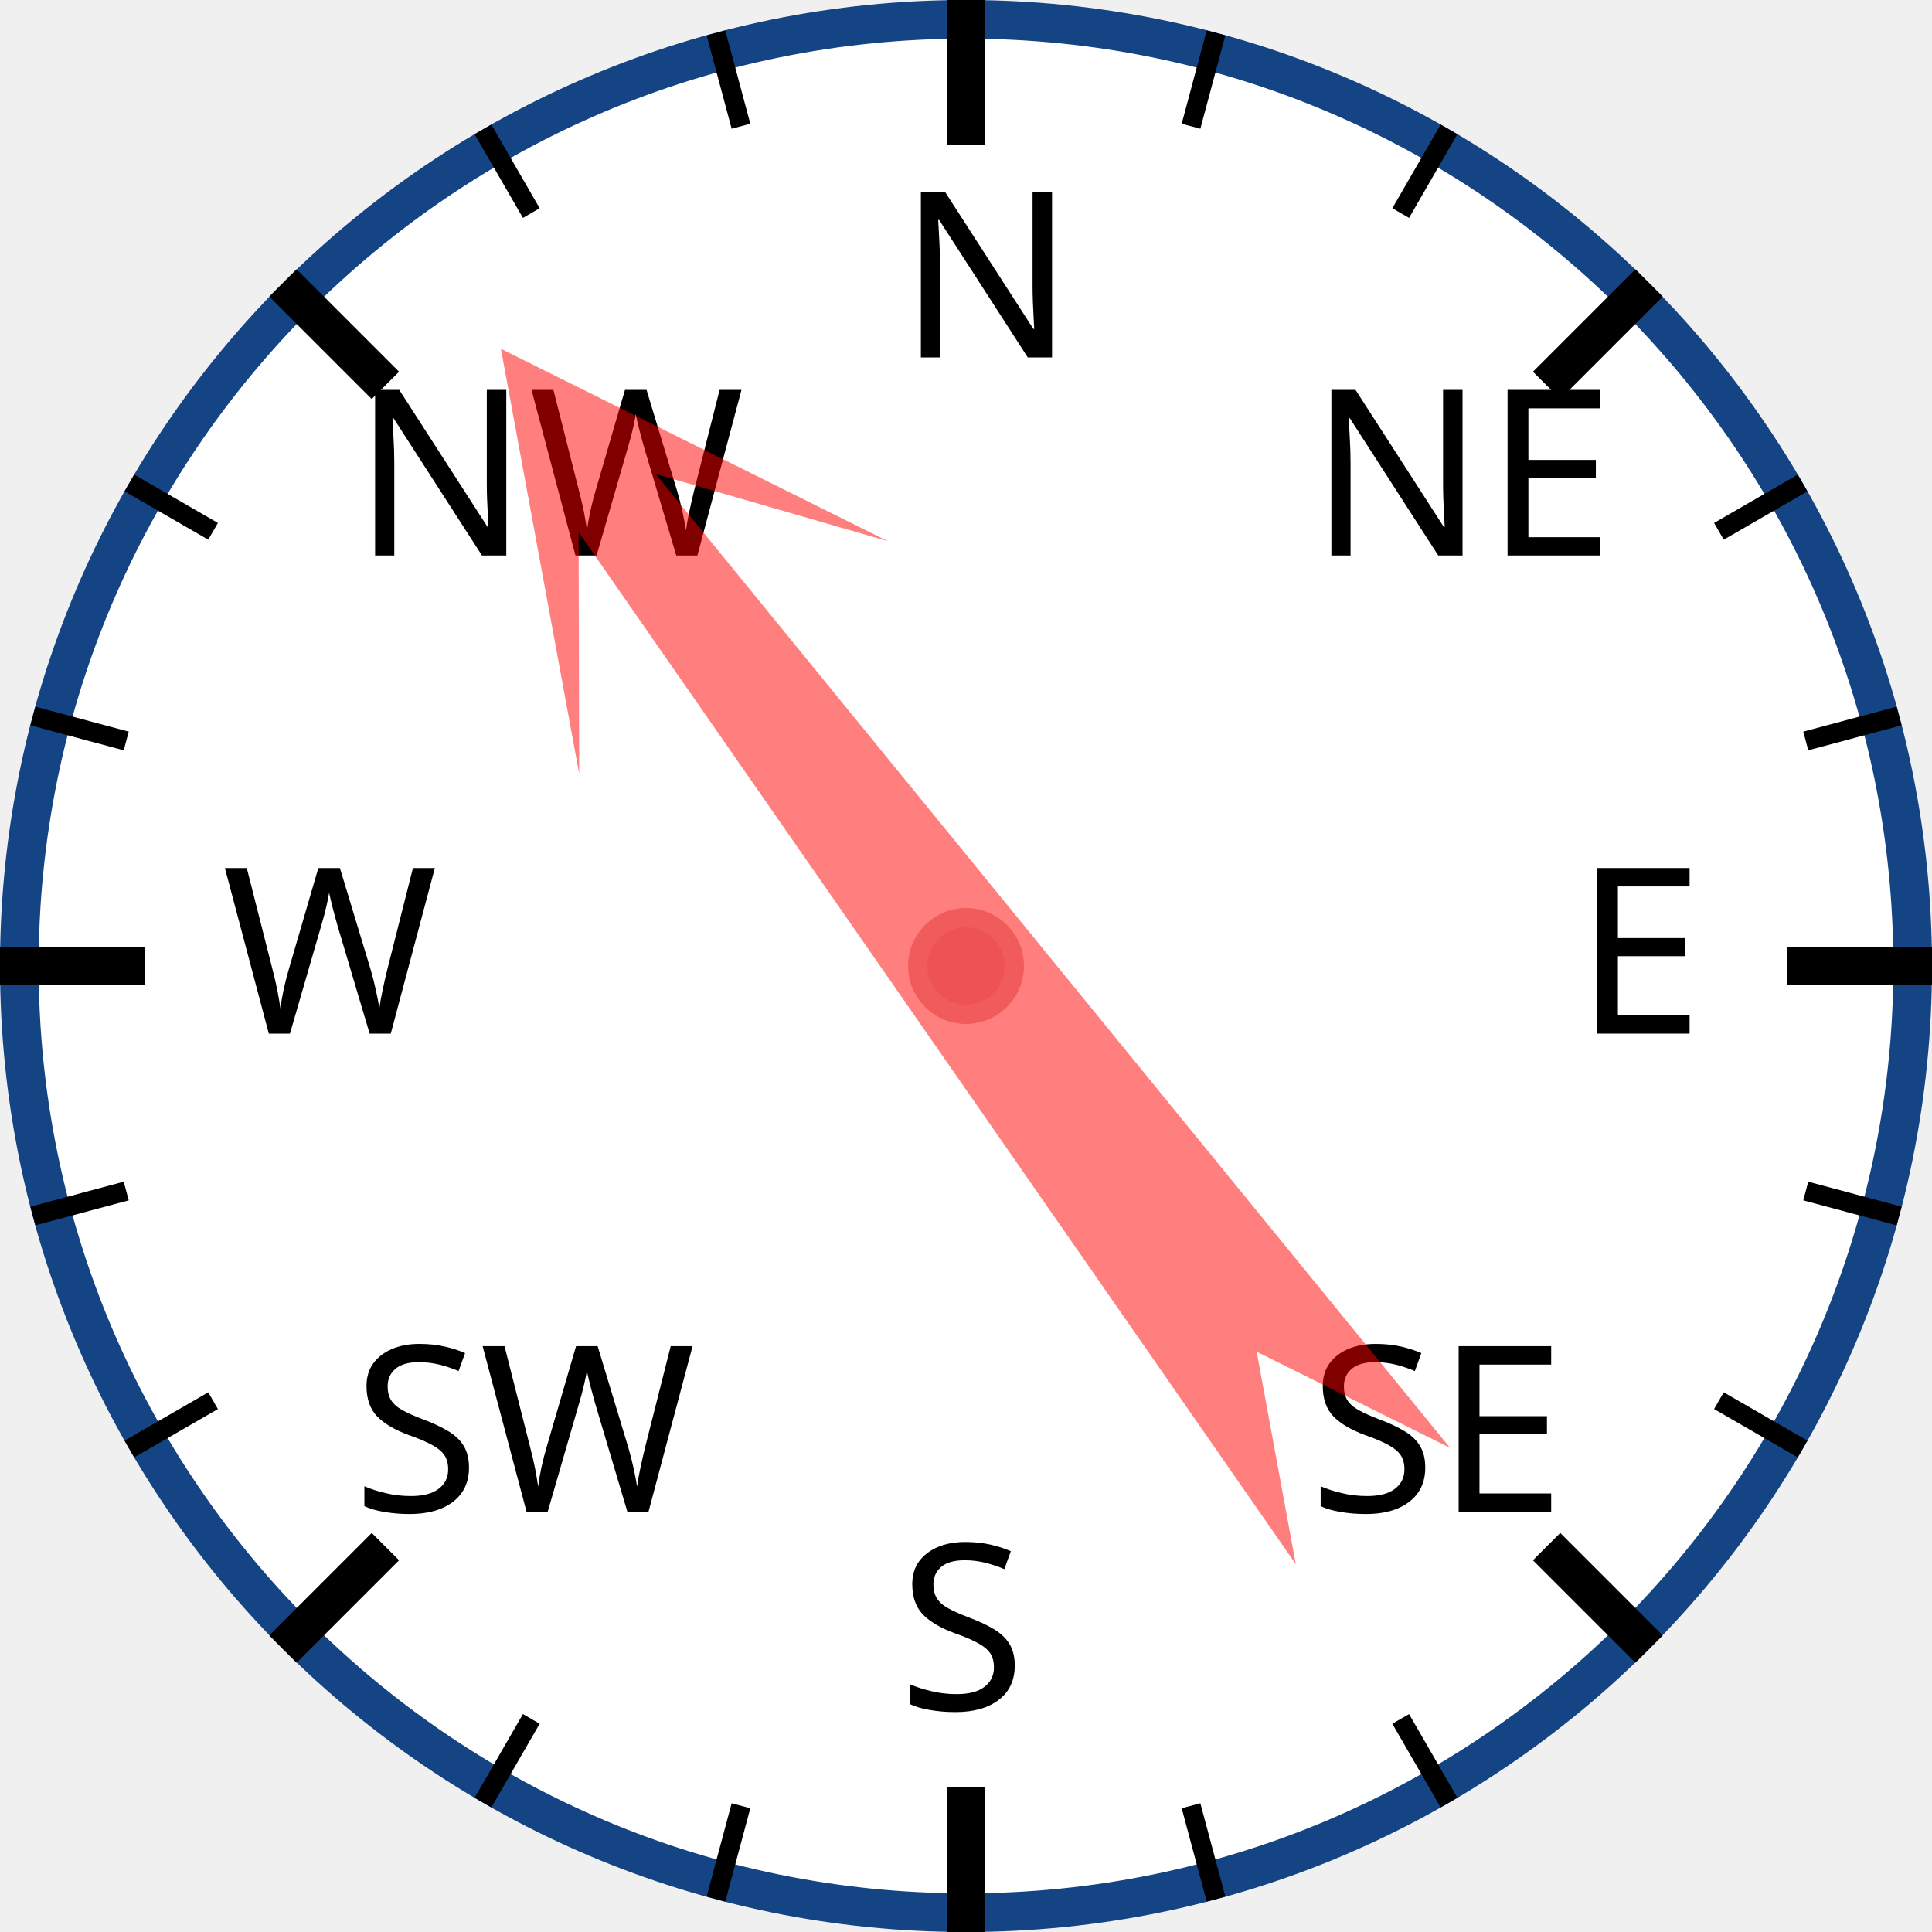
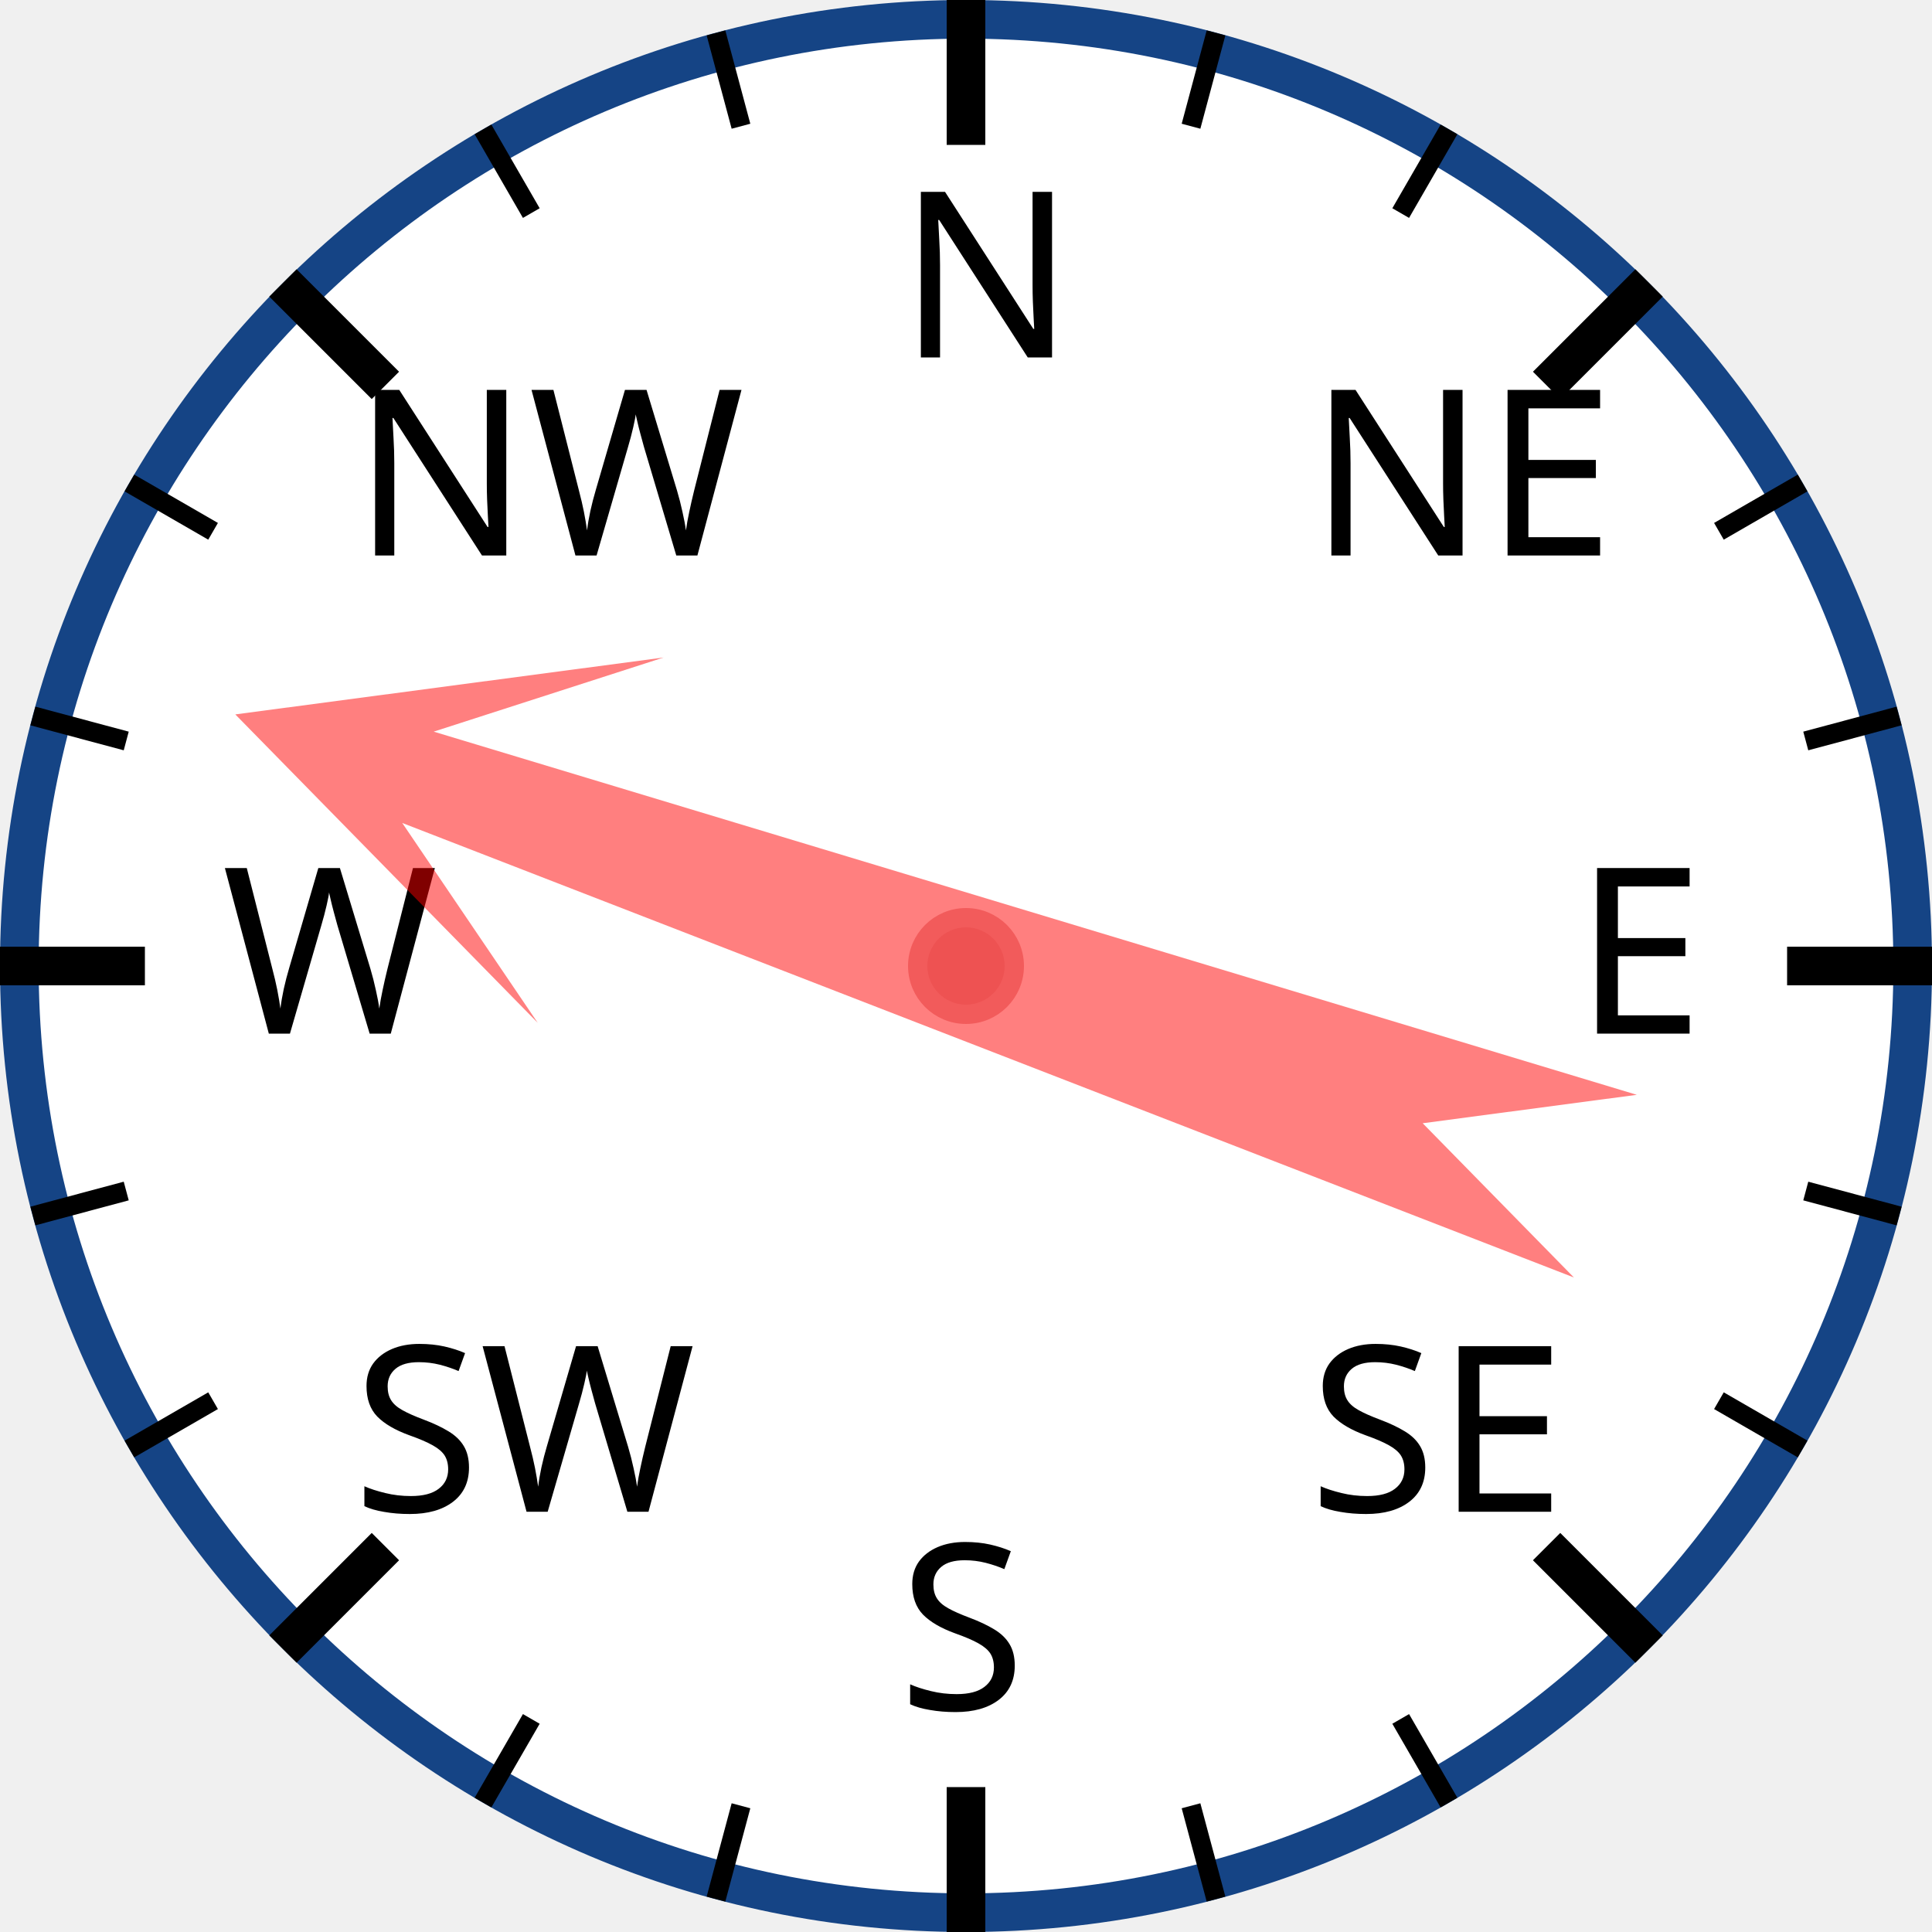
<svg xmlns="http://www.w3.org/2000/svg" width="120px" height="120px" viewBox="0 0 200 200">
  <circle cx="100" cy="100" r="98" style="fill: white; stroke: #154485; stroke-width: 4;" />
  <text x="93.0" y="37.0" style="font-family: sans-serif; font-size: 18pt;">N</text>
  <line x1="100.0" y1="0.0" x2="100.0" y2="15.0" style="stroke: black; stroke-width: 4;" />
  <line x1="74.118" y1="3.407" x2="76.706" y2="13.067" style="stroke: black; stroke-width: 2;" />
  <line x1="50" y1="13.397" x2="55" y2="22.058" style="stroke: black; stroke-width: 2;" />
  <text x="36.503" y="57.503" style="font-family: sans-serif; font-size: 18pt;">NW</text>
  <line x1="29.289" y1="29.289" x2="39.896" y2="39.896" style="stroke: black; stroke-width: 4;" />
  <line x1="13.397" y1="50" x2="22.058" y2="55" style="stroke: black; stroke-width: 2;" />
  <line x1="3.407" y1="74.118" x2="13.067" y2="76.706" style="stroke: black; stroke-width: 2;" />
  <text x="23.0" y="107.0" style="font-family: sans-serif; font-size: 18pt;">W</text>
  <line x1="0.0" y1="100.0" x2="15.0" y2="100.0" style="stroke: black; stroke-width: 4;" />
  <line x1="3.407" y1="125.882" x2="13.067" y2="123.294" style="stroke: black; stroke-width: 2;" />
  <line x1="13.397" y1="150" x2="22.058" y2="145" style="stroke: black; stroke-width: 2;" />
  <text x="36.503" y="156.497" style="font-family: sans-serif; font-size: 18pt;">SW</text>
  <line x1="29.289" y1="170.711" x2="39.896" y2="160.104" style="stroke: black; stroke-width: 4;" />
  <line x1="50" y1="186.603" x2="55" y2="177.942" style="stroke: black; stroke-width: 2;" />
  <line x1="74.118" y1="196.593" x2="76.706" y2="186.933" style="stroke: black; stroke-width: 2;" />
  <text x="93" y="177.0" style="font-family: sans-serif; font-size: 18pt;">S</text>
  <line x1="100" y1="200.0" x2="100" y2="185.0" style="stroke: black; stroke-width: 4;" />
  <line x1="125.882" y1="196.593" x2="123.294" y2="186.933" style="stroke: black; stroke-width: 2;" />
  <line x1="150.0" y1="186.603" x2="145.0" y2="177.942" style="stroke: black; stroke-width: 2;" />
  <text x="135.497" y="156.497" style="font-family: sans-serif; font-size: 18pt;">SE</text>
  <line x1="170.711" y1="170.711" x2="160.104" y2="160.104" style="stroke: black; stroke-width: 4;" />
  <line x1="186.603" y1="150" x2="177.942" y2="145" style="stroke: black; stroke-width: 2;" />
  <line x1="196.593" y1="125.882" x2="186.933" y2="123.294" style="stroke: black; stroke-width: 2;" />
  <text x="163.0" y="107" style="font-family: sans-serif; font-size: 18pt;">E</text>
  <line x1="200.0" y1="100" x2="185.0" y2="100" style="stroke: black; stroke-width: 4;" />
  <line x1="196.593" y1="74.118" x2="186.933" y2="76.706" style="stroke: black; stroke-width: 2;" />
  <line x1="186.603" y1="50" x2="177.942" y2="55" style="stroke: black; stroke-width: 2;" />
  <text x="135.497" y="57.503" style="font-family: sans-serif; font-size: 18pt;">NE</text>
  <line x1="170.711" y1="29.289" x2="160.104" y2="39.896" style="stroke: black; stroke-width: 4;" />
  <line x1="150" y1="13.397" x2="145" y2="22.058" style="stroke: black; stroke-width: 2;" />
  <line x1="125.882" y1="3.407" x2="123.294" y2="13.067" style="stroke: black; stroke-width: 2;" />
-   <polygon points="100 20 120 60 105 40 110 170 100 150 90 170 95 40 80 60" style="fill: red; fill-opacity: 0.5;" transform="rotate(323,100,100)" />
+   <polygon points="100 20 120 60 105 40 110 170 100 150 90 170 95 40 80 60" style="fill: red; fill-opacity: 0.5;" transform="rotate(289,100,100)" />
  <circle cx="100" cy="100" r="5" style="fill: #EE5252; stroke: #F25B5B; stroke-width: 2;" />
</svg>
